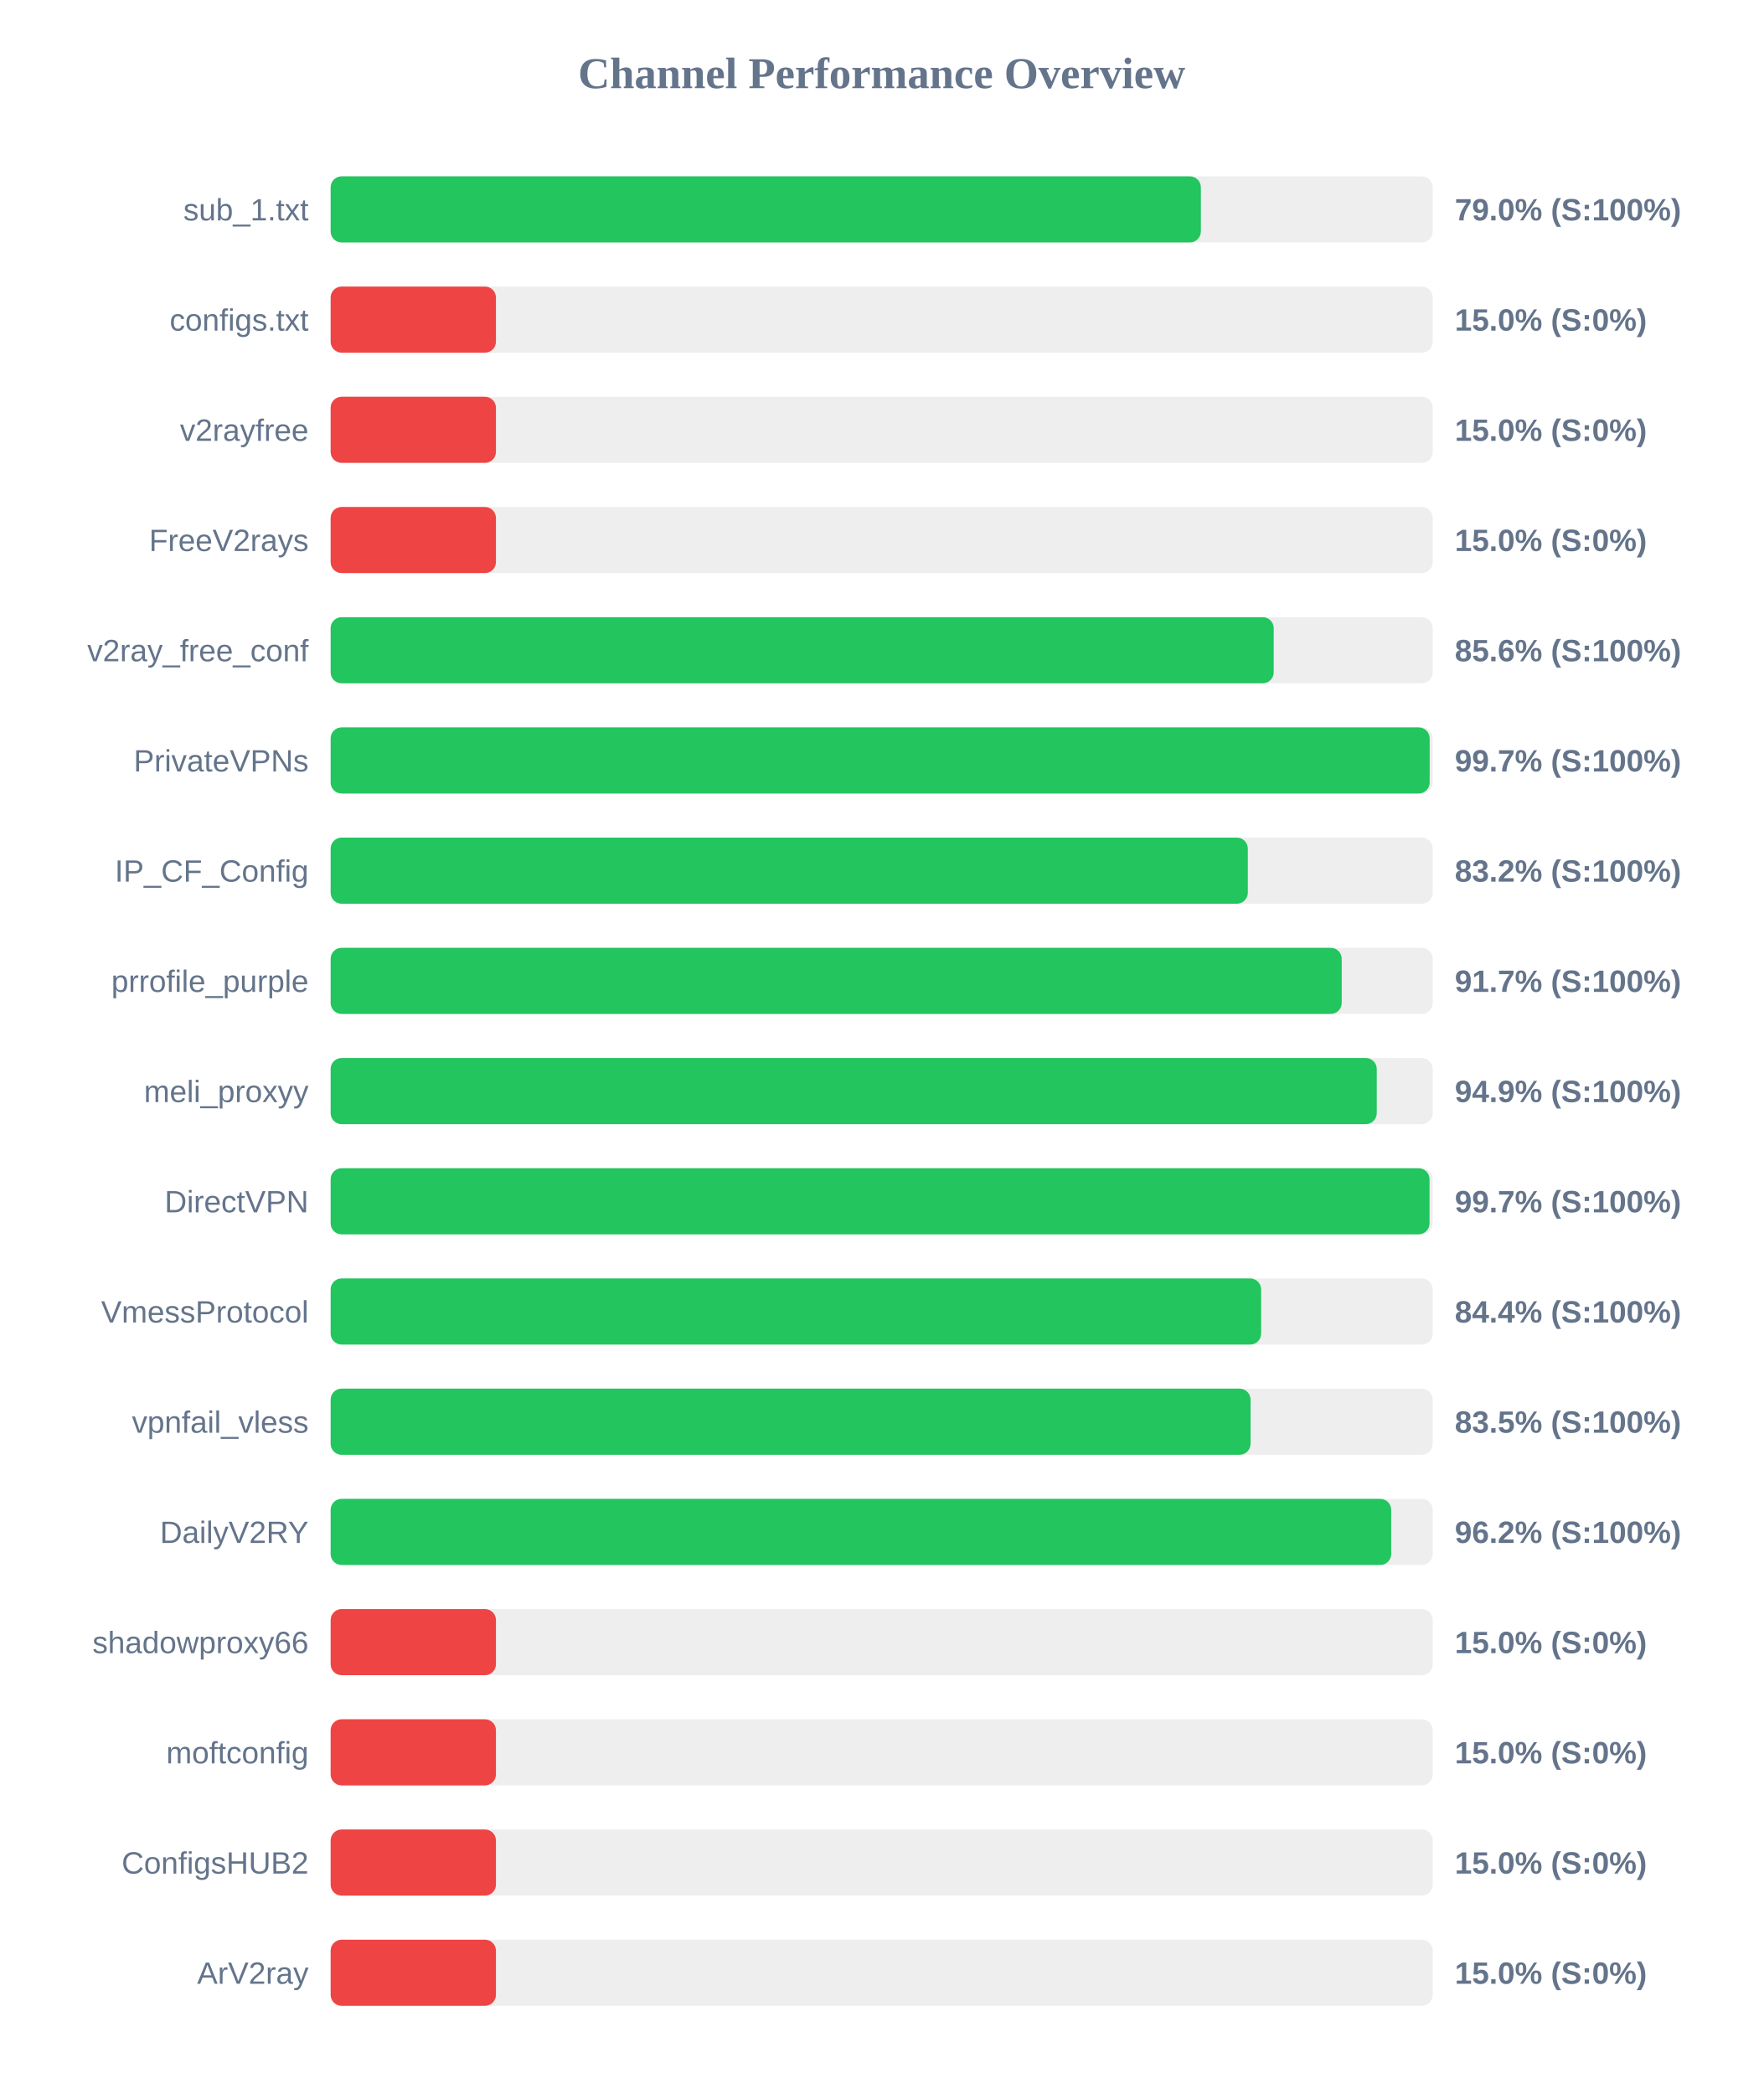
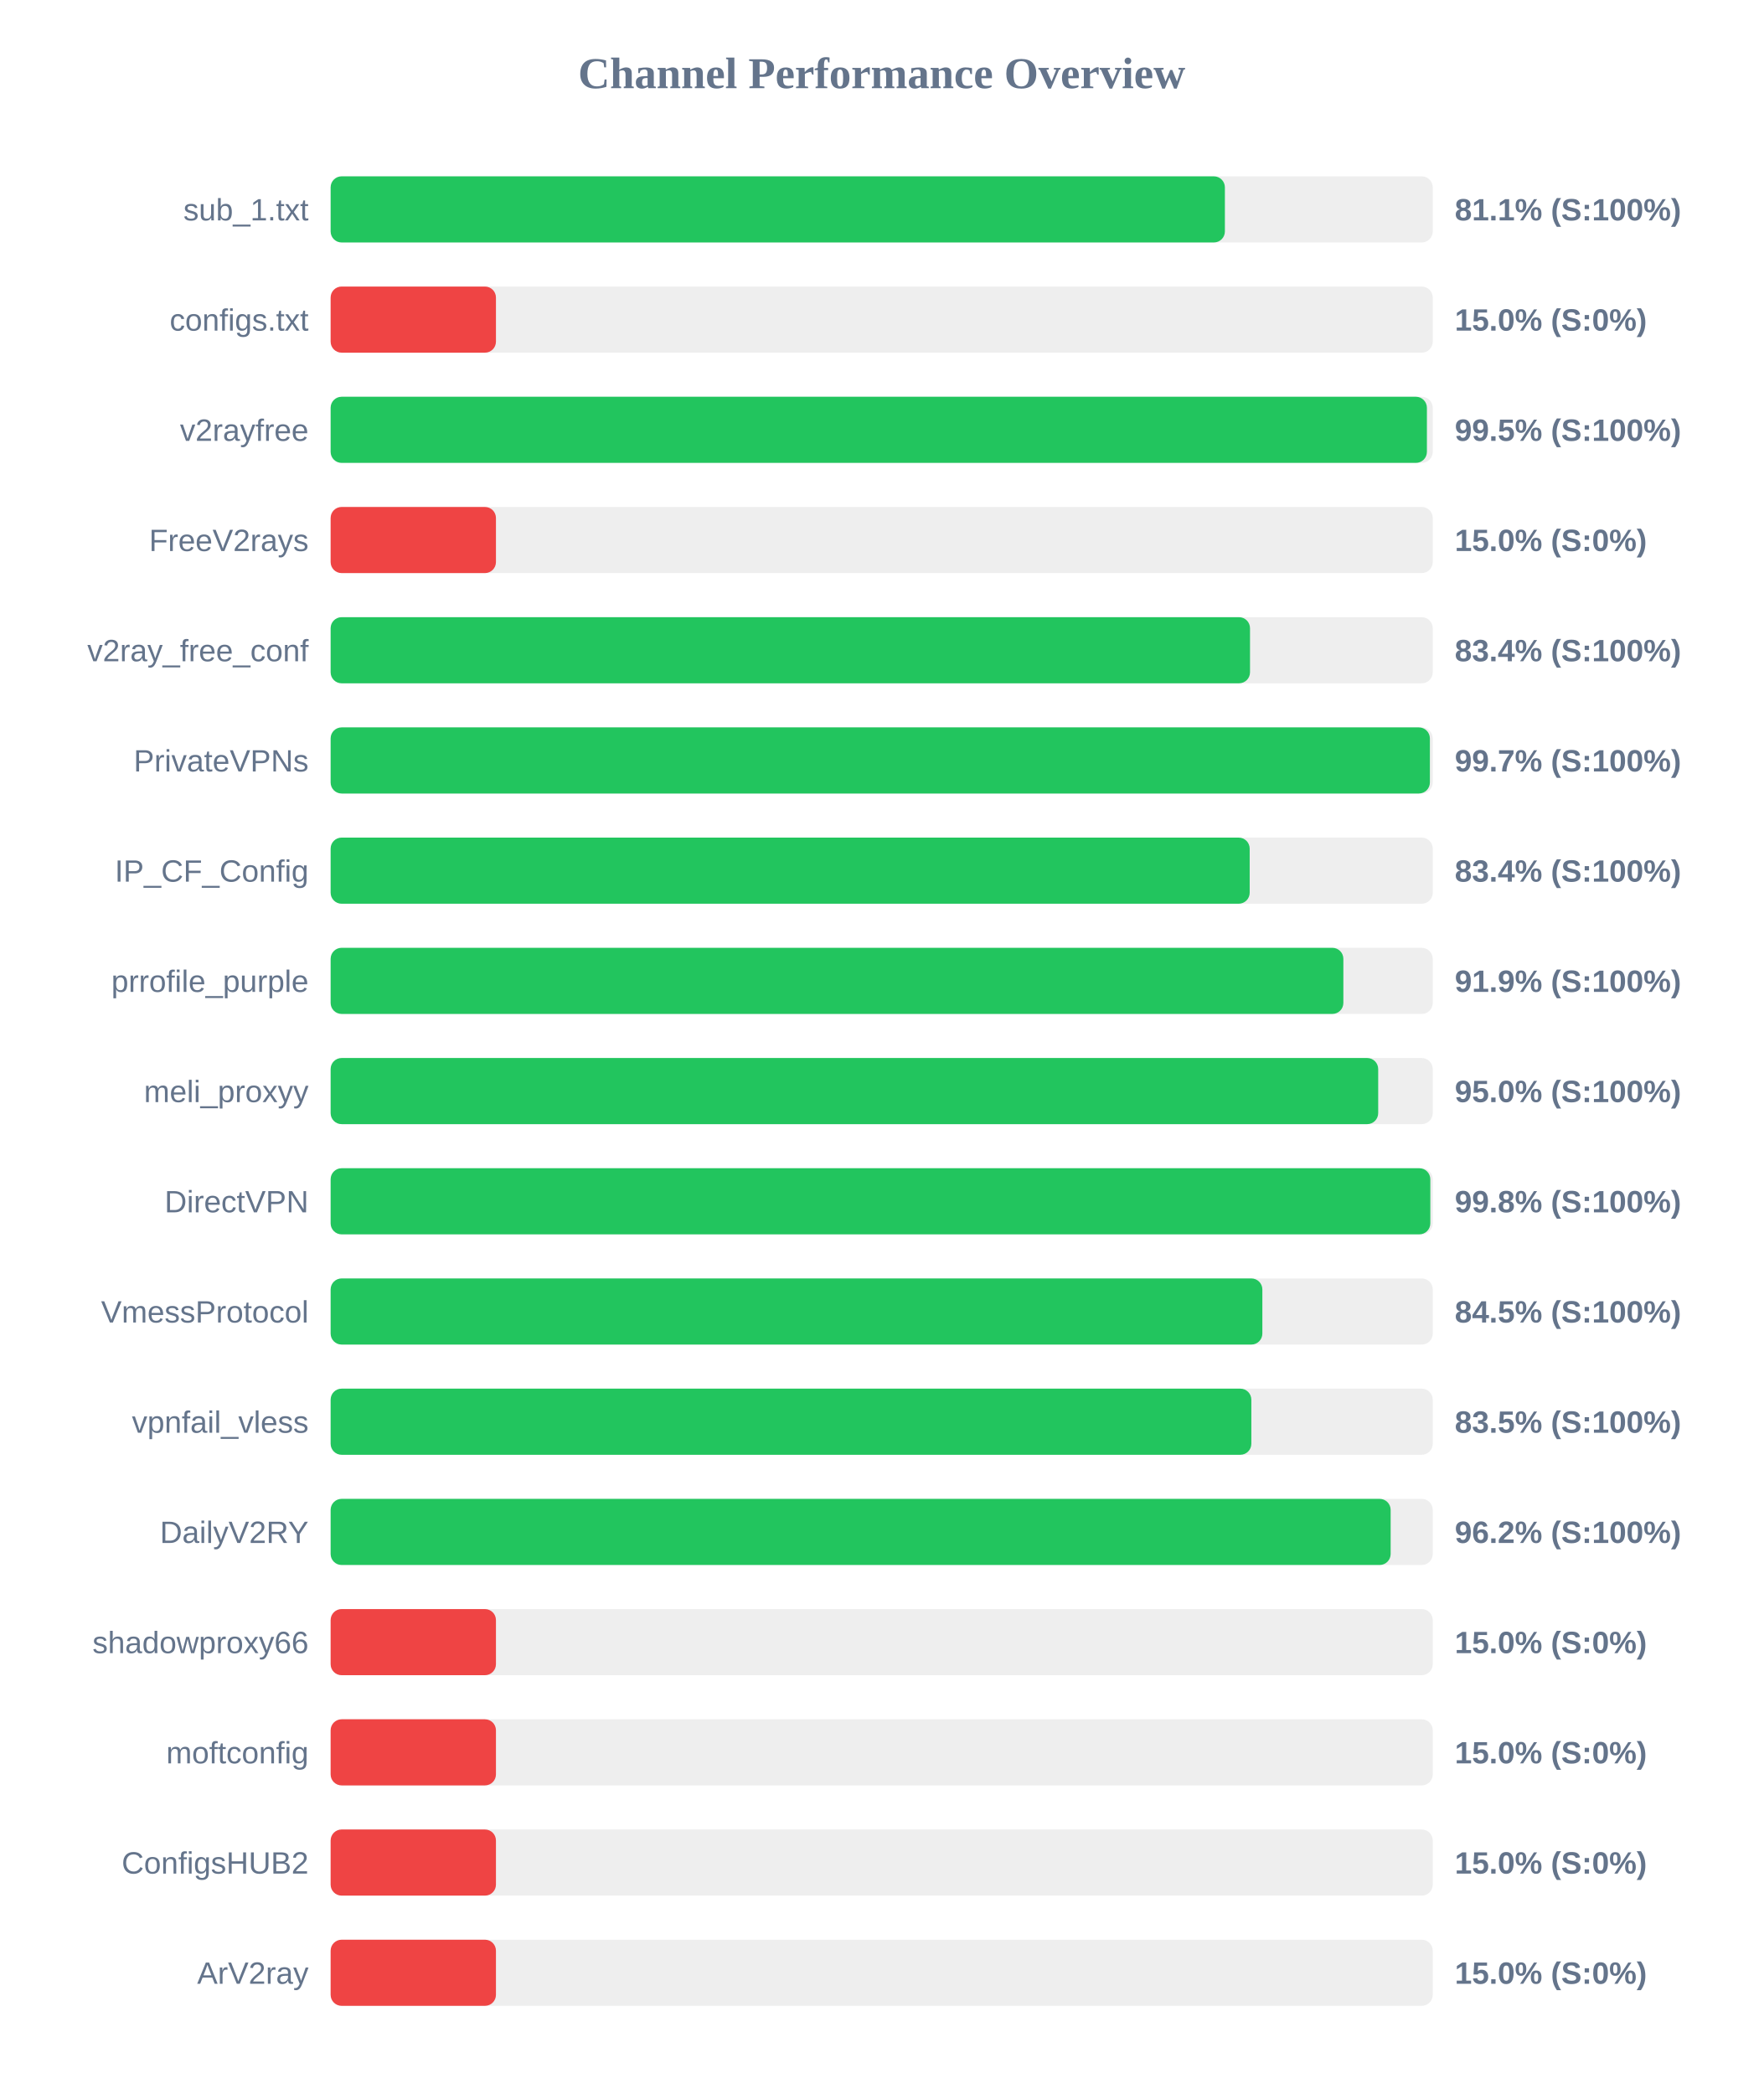
<svg xmlns="http://www.w3.org/2000/svg" width="800" height="950" version="1.1">
  <style>
        .row { font: 14px Arial; fill: #64748b; }
        .score { font: bold 14px Arial; fill: #64748b; }
    </style>
  <text x="400" y="40" text-anchor="middle" font-size="20px" font-weight="bold" fill="#64748b">Channel Performance Overview</text>
  <rect x="150" y="80" width="500" height="30" fill="#eee" rx="5" />
-   <rect x="150" y="80" width="394.8" height="30" fill="#22c55e" rx="5" />
+   <rect x="150" y="80" width="405.7" height="30" fill="#22c55e" rx="5" />
  <text x="140" y="100" text-anchor="end" class="row">sub_1.txt</text>
-   <text x="660" y="100" text-anchor="start" class="score">79.0% (S:100%)</text>
+   <text x="660" y="100" text-anchor="start" class="score">81.1% (S:100%)</text>
  <rect x="150" y="130" width="500" height="30" fill="#eee" rx="5" />
  <rect x="150" y="130" width="75.0" height="30" fill="#ef4444" rx="5" />
  <text x="140" y="150" text-anchor="end" class="row">configs.txt</text>
  <text x="660" y="150" text-anchor="start" class="score">15.0% (S:0%)</text>
  <rect x="150" y="180" width="500" height="30" fill="#eee" rx="5" />
-   <rect x="150" y="180" width="75.0" height="30" fill="#ef4444" rx="5" />
+   <rect x="150" y="180" width="497.35" height="30" fill="#22c55e" rx="5" />
  <text x="140" y="200" text-anchor="end" class="row">v2rayfree</text>
-   <text x="660" y="200" text-anchor="start" class="score">15.0% (S:0%)</text>
+   <text x="660" y="200" text-anchor="start" class="score">99.5% (S:100%)</text>
  <rect x="150" y="230" width="500" height="30" fill="#eee" rx="5" />
  <rect x="150" y="230" width="75.0" height="30" fill="#ef4444" rx="5" />
  <text x="140" y="250" text-anchor="end" class="row">FreeV2rays</text>
  <text x="660" y="250" text-anchor="start" class="score">15.0% (S:0%)</text>
  <rect x="150" y="280" width="500" height="30" fill="#eee" rx="5" />
-   <rect x="150" y="280" width="427.85" height="30" fill="#22c55e" rx="5" />
+   <rect x="150" y="280" width="417.1" height="30" fill="#22c55e" rx="5" />
  <text x="140" y="300" text-anchor="end" class="row">v2ray_free_conf</text>
-   <text x="660" y="300" text-anchor="start" class="score">85.6% (S:100%)</text>
+   <text x="660" y="300" text-anchor="start" class="score">83.4% (S:100%)</text>
  <rect x="150" y="330" width="500" height="30" fill="#eee" rx="5" />
-   <rect x="150" y="330" width="498.6" height="30" fill="#22c55e" rx="5" />
+   <rect x="150" y="330" width="498.7" height="30" fill="#22c55e" rx="5" />
  <text x="140" y="350" text-anchor="end" class="row">PrivateVPNs</text>
  <text x="660" y="350" text-anchor="start" class="score">99.7% (S:100%)</text>
  <rect x="150" y="380" width="500" height="30" fill="#eee" rx="5" />
-   <rect x="150" y="380" width="416.1" height="30" fill="#22c55e" rx="5" />
+   <rect x="150" y="380" width="416.95" height="30" fill="#22c55e" rx="5" />
  <text x="140" y="400" text-anchor="end" class="row">IP_CF_Config</text>
-   <text x="660" y="400" text-anchor="start" class="score">83.2% (S:100%)</text>
+   <text x="660" y="400" text-anchor="start" class="score">83.4% (S:100%)</text>
  <rect x="150" y="430" width="500" height="30" fill="#eee" rx="5" />
-   <rect x="150" y="430" width="458.7" height="30" fill="#22c55e" rx="5" />
+   <rect x="150" y="430" width="459.45" height="30" fill="#22c55e" rx="5" />
  <text x="140" y="450" text-anchor="end" class="row">prrofile_purple</text>
-   <text x="660" y="450" text-anchor="start" class="score">91.7% (S:100%)</text>
+   <text x="660" y="450" text-anchor="start" class="score">91.9% (S:100%)</text>
  <rect x="150" y="480" width="500" height="30" fill="#eee" rx="5" />
-   <rect x="150" y="480" width="474.6" height="30" fill="#22c55e" rx="5" />
+   <rect x="150" y="480" width="475.25" height="30" fill="#22c55e" rx="5" />
  <text x="140" y="500" text-anchor="end" class="row">meli_proxyy</text>
-   <text x="660" y="500" text-anchor="start" class="score">94.9% (S:100%)</text>
+   <text x="660" y="500" text-anchor="start" class="score">95.0% (S:100%)</text>
  <rect x="150" y="530" width="500" height="30" fill="#eee" rx="5" />
-   <rect x="150" y="530" width="498.55" height="30" fill="#22c55e" rx="5" />
+   <rect x="150" y="530" width="498.9" height="30" fill="#22c55e" rx="5" />
  <text x="140" y="550" text-anchor="end" class="row">DirectVPN</text>
-   <text x="660" y="550" text-anchor="start" class="score">99.7% (S:100%)</text>
+   <text x="660" y="550" text-anchor="start" class="score">99.8% (S:100%)</text>
  <rect x="150" y="580" width="500" height="30" fill="#eee" rx="5" />
-   <rect x="150" y="580" width="422.15" height="30" fill="#22c55e" rx="5" />
+   <rect x="150" y="580" width="422.7" height="30" fill="#22c55e" rx="5" />
  <text x="140" y="600" text-anchor="end" class="row">VmessProtocol</text>
-   <text x="660" y="600" text-anchor="start" class="score">84.4% (S:100%)</text>
+   <text x="660" y="600" text-anchor="start" class="score">84.5% (S:100%)</text>
  <rect x="150" y="630" width="500" height="30" fill="#eee" rx="5" />
-   <rect x="150" y="630" width="417.35" height="30" fill="#22c55e" rx="5" />
+   <rect x="150" y="630" width="417.7" height="30" fill="#22c55e" rx="5" />
  <text x="140" y="650" text-anchor="end" class="row">vpnfail_vless</text>
  <text x="660" y="650" text-anchor="start" class="score">83.5% (S:100%)</text>
  <rect x="150" y="680" width="500" height="30" fill="#eee" rx="5" />
-   <rect x="150" y="680" width="481.15" height="30" fill="#22c55e" rx="5" />
+   <rect x="150" y="680" width="480.9" height="30" fill="#22c55e" rx="5" />
  <text x="140" y="700" text-anchor="end" class="row">DailyV2RY</text>
  <text x="660" y="700" text-anchor="start" class="score">96.2% (S:100%)</text>
  <rect x="150" y="730" width="500" height="30" fill="#eee" rx="5" />
  <rect x="150" y="730" width="75.0" height="30" fill="#ef4444" rx="5" />
  <text x="140" y="750" text-anchor="end" class="row">shadowproxy66</text>
  <text x="660" y="750" text-anchor="start" class="score">15.0% (S:0%)</text>
  <rect x="150" y="780" width="500" height="30" fill="#eee" rx="5" />
  <rect x="150" y="780" width="75.0" height="30" fill="#ef4444" rx="5" />
  <text x="140" y="800" text-anchor="end" class="row">moftconfig</text>
  <text x="660" y="800" text-anchor="start" class="score">15.0% (S:0%)</text>
  <rect x="150" y="830" width="500" height="30" fill="#eee" rx="5" />
  <rect x="150" y="830" width="75.0" height="30" fill="#ef4444" rx="5" />
  <text x="140" y="850" text-anchor="end" class="row">ConfigsHUB2</text>
  <text x="660" y="850" text-anchor="start" class="score">15.0% (S:0%)</text>
  <rect x="150" y="880" width="500" height="30" fill="#eee" rx="5" />
  <rect x="150" y="880" width="75.0" height="30" fill="#ef4444" rx="5" />
  <text x="140" y="900" text-anchor="end" class="row">ArV2ray</text>
  <text x="660" y="900" text-anchor="start" class="score">15.0% (S:0%)</text>
</svg>
